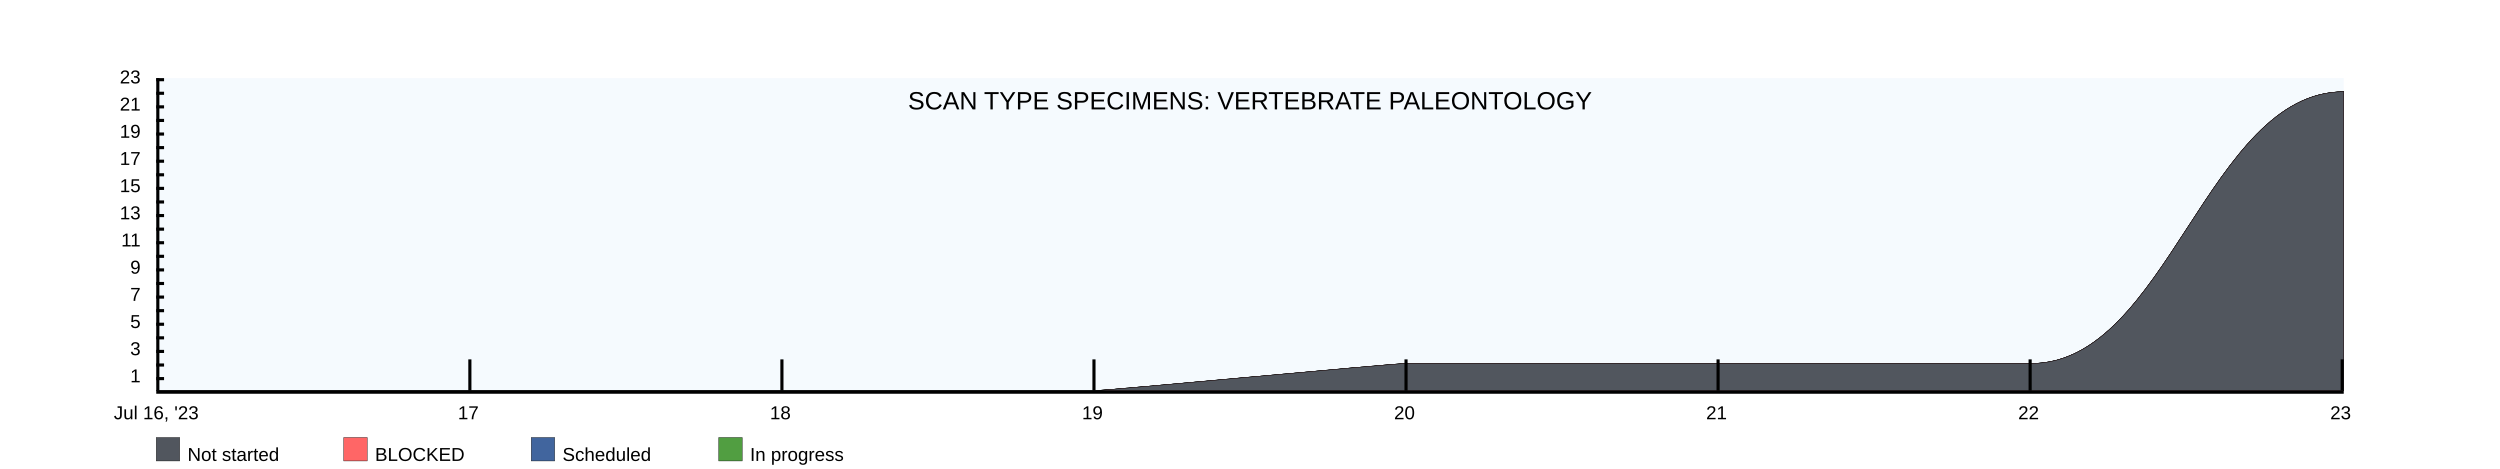
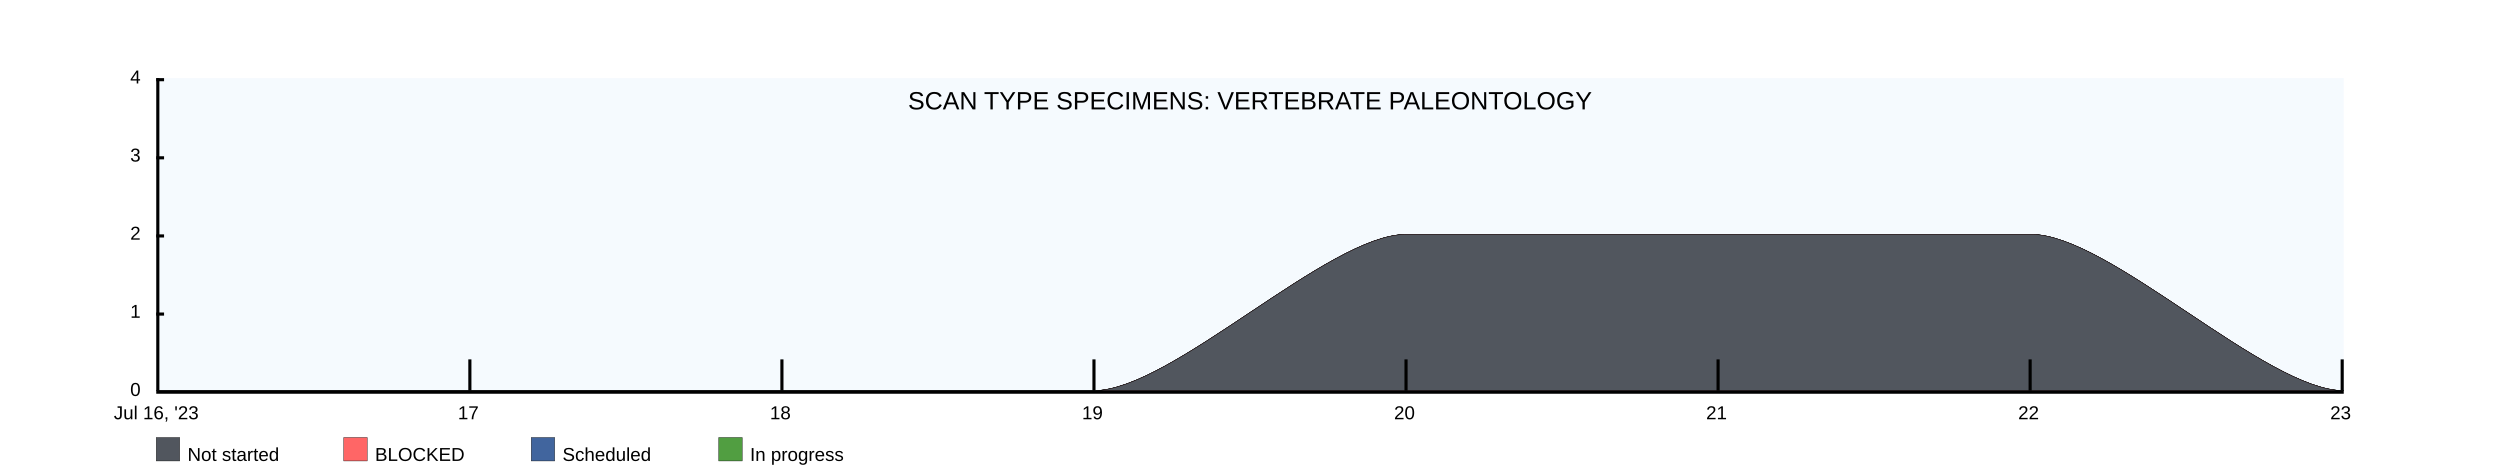
<svg xmlns="http://www.w3.org/2000/svg" width="1600" height="300">
  <rect x="100" y="50" width="1400" height="200" fill="rgba(221, 239, 250, .3)" />
  <clipPath id="theGraph">
    <rect x="100" y="50" width="1400" height="200" fill="black" />
  </clipPath>
  <rect x="100" y="280" width="15" height="15" fill="#51565E" stroke="black" stroke-width="0.25" />
  <text x="120" y="295" font-family="Arial" font-size="12" fill="black">Not started</text>
  <rect x="220" y="280" width="15" height="15" fill="#FF6666" stroke="black" stroke-width="0.25" />
  <text x="240" y="295" font-family="Arial" font-size="12" fill="black">BLOCKED</text>
  <rect x="340" y="280" width="15" height="15" fill="#41659E" stroke="black" stroke-width="0.25" />
  <text x="360" y="295" font-family="Arial" font-size="12" fill="black">Scheduled</text>
  <rect x="460" y="280" width="15" height="15" fill="#519E41" stroke="black" stroke-width="0.25" />
  <text x="480" y="295" font-family="Arial" font-size="12" fill="black">In progress</text>
-   <path d="M 100 250 M 100 250 C 100 250 300 250 300 250 C 300 250 500 250 500 250 C 500 250 700 250 700 250 C 708.696 250 891.304 232.609 900 232.609 C 900 232.609 1100 232.609 1100 232.609 C 1100 232.609 1300 232.609 1300 232.609 C 1386.957 232.609 1413.043 58.696 1500 58.696 C 1500 58.696 1500 250 1500 250 C 1500 250 100 250 100 250 Z" fill="#519E41" stroke="black" stroke-width="0.25" />
-   <path d="M 100 250 M 100 250 C 100 250 300 250 300 250 C 300 250 500 250 500 250 C 500 250 700 250 700 250 C 708.696 250 891.304 232.609 900 232.609 C 900 232.609 1100 232.609 1100 232.609 C 1100 232.609 1300 232.609 1300 232.609 C 1386.957 232.609 1413.043 58.696 1500 58.696 C 1500 58.696 1500 250 1500 250 C 1500 250 100 250 100 250 Z" fill="#41659E" stroke="black" stroke-width="0.25" />
-   <path d="M 100 250 M 100 250 C 100 250 300 250 300 250 C 300 250 500 250 500 250 C 500 250 700 250 700 250 C 708.696 250 891.304 232.609 900 232.609 C 900 232.609 1100 232.609 1100 232.609 C 1100 232.609 1300 232.609 1300 232.609 C 1386.957 232.609 1413.043 58.696 1500 58.696 C 1500 58.696 1500 250 1500 250 C 1500 250 100 250 100 250 Z" fill="#FF6666" stroke="black" stroke-width="0.25" />
-   <path d="M 100 250 M 100 250 C 100 250 300 250 300 250 C 300 250 500 250 500 250 C 500 250 700 250 700 250 C 708.696 250 891.304 232.609 900 232.609 C 900 232.609 1100 232.609 1100 232.609 C 1100 232.609 1300 232.609 1300 232.609 C 1386.957 232.609 1413.043 58.696 1500 58.696 C 1500 58.696 1500 250 1500 250 C 1500 250 100 250 100 250 Z" fill="#51565E" stroke="black" stroke-width="0.25" />
+   <path d="M 100 250 M 100 250 C 100 250 300 250 300 250 C 300 250 500 250 500 250 C 500 250 700 250 700 250 C 750 250 850 150 900 150 C 900 150 1100 150 1100 150 C 1100 150 1300 150 1300 150 C 1350 150 1450 250 1500 250 C 1500 250 1500 250 1500 250 C 1500 250 100 250 100 250 Z" fill="#519E41" stroke="black" stroke-width="0.25" />
+   <path d="M 100 250 M 100 250 C 100 250 300 250 300 250 C 300 250 500 250 500 250 C 500 250 700 250 700 250 C 750 250 850 150 900 150 C 900 150 1100 150 1100 150 C 1100 150 1300 150 1300 150 C 1350 150 1450 250 1500 250 C 1500 250 1500 250 1500 250 C 1500 250 100 250 100 250 Z" fill="#41659E" stroke="black" stroke-width="0.25" />
+   <path d="M 100 250 M 100 250 C 100 250 300 250 300 250 C 300 250 500 250 500 250 C 500 250 700 250 700 250 C 750 250 850 150 900 150 C 900 150 1100 150 1100 150 C 1100 150 1300 150 1300 150 C 1350 150 1450 250 1500 250 C 1500 250 1500 250 1500 250 C 1500 250 100 250 100 250 Z" fill="#FF6666" stroke="black" stroke-width="0.25" />
+   <path d="M 100 250 M 100 250 C 100 250 300 250 300 250 C 300 250 500 250 500 250 C 500 250 700 250 700 250 C 750 250 850 150 900 150 C 900 150 1100 150 1100 150 C 1100 150 1300 150 1300 150 C 1350 150 1450 250 1500 250 C 1500 250 1500 250 1500 250 C 1500 250 100 250 100 250 Z" fill="#51565E" stroke="black" stroke-width="0.25" />
  <text x="800" y="70" font-family="Arial" font-size="16" fill="black" text-anchor="middle" alignment-baseline="middle">SCAN TYPE SPECIMENS: VERTEBRATE PALEONTOLOGY</text>
  <rect x="100" y="250" width="1400" height="2" fill="black" />
  <rect x="100" y="50" width="5" height="2" fill="black" />
-   <rect x="100" y="58.696" width="5" height="2" fill="black" />
-   <rect x="100" y="67.391" width="5" height="2" fill="black" />
-   <rect x="100" y="76.087" width="5" height="2" fill="black" />
-   <rect x="100" y="84.783" width="5" height="2" fill="black" />
-   <rect x="100" y="93.478" width="5" height="2" fill="black" />
-   <rect x="100" y="102.174" width="5" height="2" fill="black" />
-   <rect x="100" y="110.87" width="5" height="2" fill="black" />
-   <rect x="100" y="119.565" width="5" height="2" fill="black" />
-   <rect x="100" y="128.261" width="5" height="2" fill="black" />
-   <rect x="100" y="136.957" width="5" height="2" fill="black" />
-   <rect x="100" y="145.652" width="5" height="2" fill="black" />
-   <rect x="100" y="154.348" width="5" height="2" fill="black" />
-   <rect x="100" y="163.043" width="5" height="2" fill="black" />
-   <rect x="100" y="171.739" width="5" height="2" fill="black" />
-   <rect x="100" y="180.435" width="5" height="2" fill="black" />
-   <rect x="100" y="189.13" width="5" height="2" fill="black" />
-   <rect x="100" y="197.826" width="5" height="2" fill="black" />
-   <rect x="100" y="206.522" width="5" height="2" fill="black" />
-   <rect x="100" y="215.217" width="5" height="2" fill="black" />
-   <rect x="100" y="223.913" width="5" height="2" fill="black" />
-   <rect x="100" y="232.609" width="5" height="2" fill="black" />
-   <rect x="100" y="241.304" width="5" height="2" fill="black" />
-   <text x="90" y="50" font-family="Arial" font-size="12" fill="black" text-anchor="end" dominant-baseline="middle">23</text>
-   <text x="90" y="58.696" font-family="Arial" font-size="12" fill="black" text-anchor="end" dominant-baseline="middle" />
-   <text x="90" y="67.391" font-family="Arial" font-size="12" fill="black" text-anchor="end" dominant-baseline="middle">21</text>
-   <text x="90" y="76.087" font-family="Arial" font-size="12" fill="black" text-anchor="end" dominant-baseline="middle" />
-   <text x="90" y="84.783" font-family="Arial" font-size="12" fill="black" text-anchor="end" dominant-baseline="middle">19</text>
-   <text x="90" y="93.478" font-family="Arial" font-size="12" fill="black" text-anchor="end" dominant-baseline="middle" />
-   <text x="90" y="102.174" font-family="Arial" font-size="12" fill="black" text-anchor="end" dominant-baseline="middle">17</text>
-   <text x="90" y="110.87" font-family="Arial" font-size="12" fill="black" text-anchor="end" dominant-baseline="middle" />
-   <text x="90" y="119.565" font-family="Arial" font-size="12" fill="black" text-anchor="end" dominant-baseline="middle">15</text>
-   <text x="90" y="128.261" font-family="Arial" font-size="12" fill="black" text-anchor="end" dominant-baseline="middle" />
-   <text x="90" y="136.957" font-family="Arial" font-size="12" fill="black" text-anchor="end" dominant-baseline="middle">13</text>
-   <text x="90" y="145.652" font-family="Arial" font-size="12" fill="black" text-anchor="end" dominant-baseline="middle" />
-   <text x="90" y="154.348" font-family="Arial" font-size="12" fill="black" text-anchor="end" dominant-baseline="middle">11</text>
-   <text x="90" y="163.043" font-family="Arial" font-size="12" fill="black" text-anchor="end" dominant-baseline="middle" />
-   <text x="90" y="171.739" font-family="Arial" font-size="12" fill="black" text-anchor="end" dominant-baseline="middle">9</text>
-   <text x="90" y="180.435" font-family="Arial" font-size="12" fill="black" text-anchor="end" dominant-baseline="middle" />
-   <text x="90" y="189.13" font-family="Arial" font-size="12" fill="black" text-anchor="end" dominant-baseline="middle">7</text>
-   <text x="90" y="197.826" font-family="Arial" font-size="12" fill="black" text-anchor="end" dominant-baseline="middle" />
-   <text x="90" y="206.522" font-family="Arial" font-size="12" fill="black" text-anchor="end" dominant-baseline="middle">5</text>
-   <text x="90" y="215.217" font-family="Arial" font-size="12" fill="black" text-anchor="end" dominant-baseline="middle" />
-   <text x="90" y="223.913" font-family="Arial" font-size="12" fill="black" text-anchor="end" dominant-baseline="middle">3</text>
-   <text x="90" y="232.609" font-family="Arial" font-size="12" fill="black" text-anchor="end" dominant-baseline="middle" />
-   <text x="90" y="241.304" font-family="Arial" font-size="12" fill="black" text-anchor="end" dominant-baseline="middle">1</text>
-   <text x="90" y="250" font-family="Arial" font-size="12" fill="black" text-anchor="end" dominant-baseline="middle" />
+   <rect x="100" y="100" width="5" height="2" fill="black" />
+   <rect x="100" y="150" width="5" height="2" fill="black" />
+   <rect x="100" y="200" width="5" height="2" fill="black" />
+   <text x="90" y="50" font-family="Arial" font-size="12" fill="black" text-anchor="end" dominant-baseline="middle">4</text>
+   <text x="90" y="100" font-family="Arial" font-size="12" fill="black" text-anchor="end" dominant-baseline="middle">3</text>
+   <text x="90" y="150" font-family="Arial" font-size="12" fill="black" text-anchor="end" dominant-baseline="middle">2</text>
+   <text x="90" y="200" font-family="Arial" font-size="12" fill="black" text-anchor="end" dominant-baseline="middle">1</text>
+   <text x="90" y="250" font-family="Arial" font-size="12" fill="black" text-anchor="end" dominant-baseline="middle">0</text>
  <text x="100" y="260" font-family="Arial" fill="black" text-anchor="middle" dominant-baseline="hanging">Jul 16, '23</text>
  <text x="299.714" y="260" font-family="Arial" fill="black" text-anchor="middle" dominant-baseline="hanging">17</text>
  <text x="499.429" y="260" font-family="Arial" fill="black" text-anchor="middle" dominant-baseline="hanging">18</text>
  <text x="699.143" y="260" font-family="Arial" fill="black" text-anchor="middle" dominant-baseline="hanging">19</text>
  <text x="898.857" y="260" font-family="Arial" fill="black" text-anchor="middle" dominant-baseline="hanging">20</text>
  <text x="1098.571" y="260" font-family="Arial" fill="black" text-anchor="middle" dominant-baseline="hanging">21</text>
  <text x="1298.286" y="260" font-family="Arial" fill="black" text-anchor="middle" dominant-baseline="hanging">22</text>
  <text x="1498" y="260" font-family="Arial" fill="black" text-anchor="middle" dominant-baseline="hanging">23</text>
  <rect x="100" y="50" width="2" height="200" fill="black" />
  <rect x="299.714" y="230" width="2" height="20" fill="black" />
  <rect x="499.429" y="230" width="2" height="20" fill="black" />
  <rect x="699.143" y="230" width="2" height="20" fill="black" />
  <rect x="898.857" y="230" width="2" height="20" fill="black" />
  <rect x="1098.571" y="230" width="2" height="20" fill="black" />
  <rect x="1298.286" y="230" width="2" height="20" fill="black" />
  <rect x="1498" y="230" width="2" height="20" fill="black" />
</svg>
